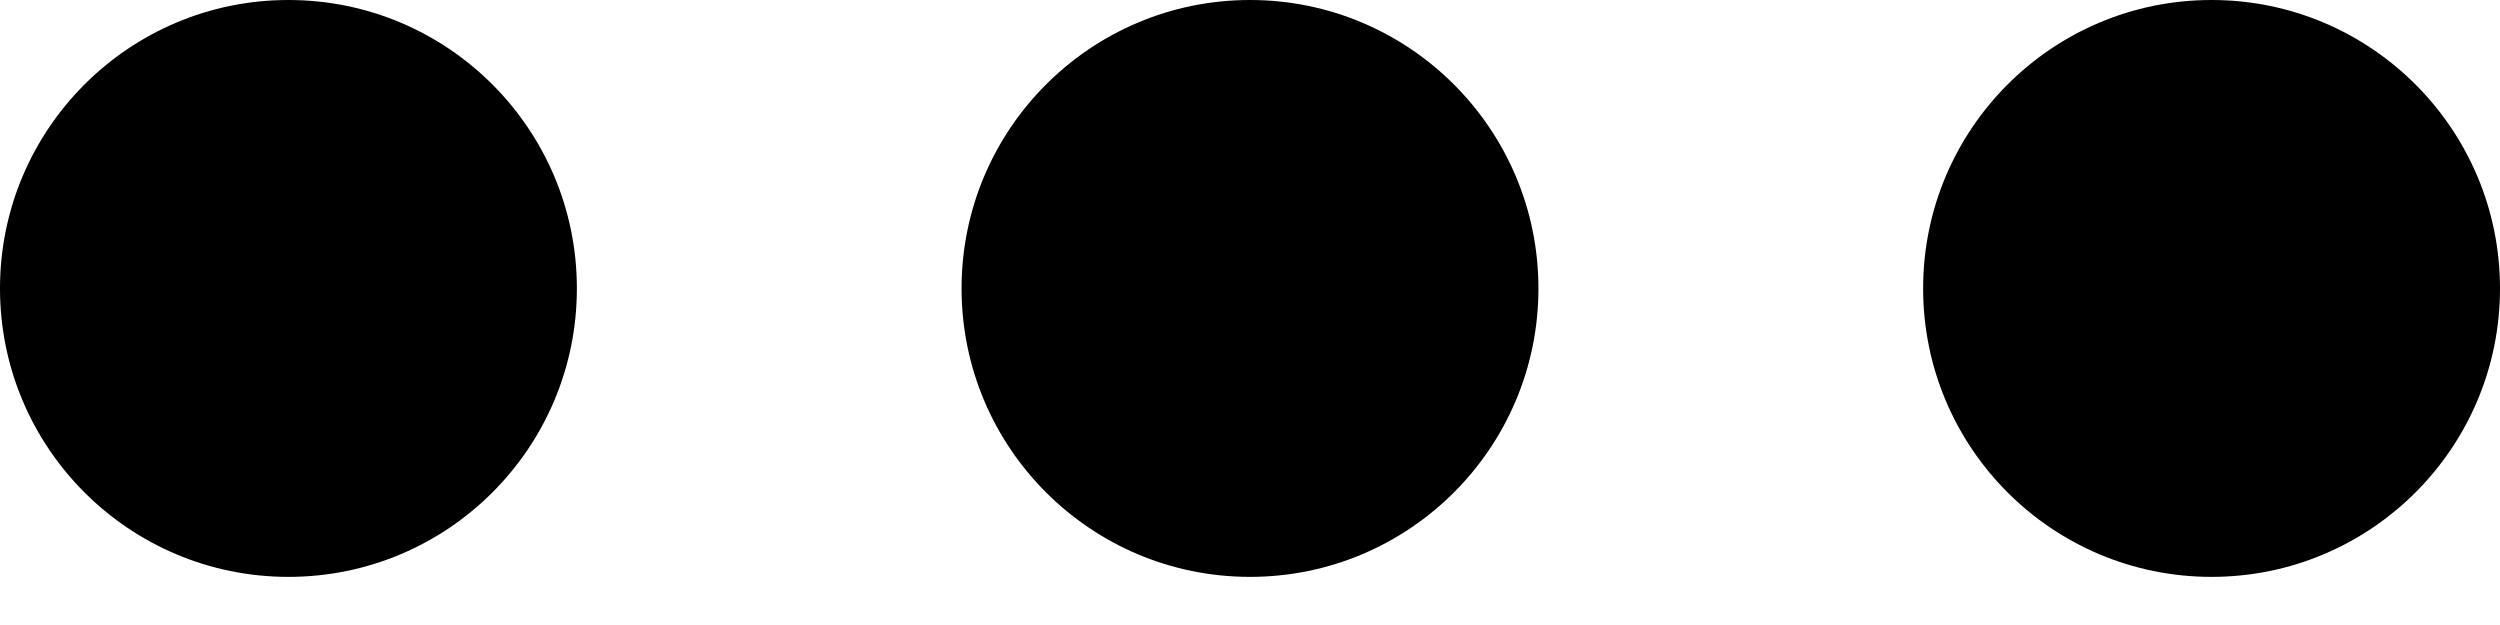
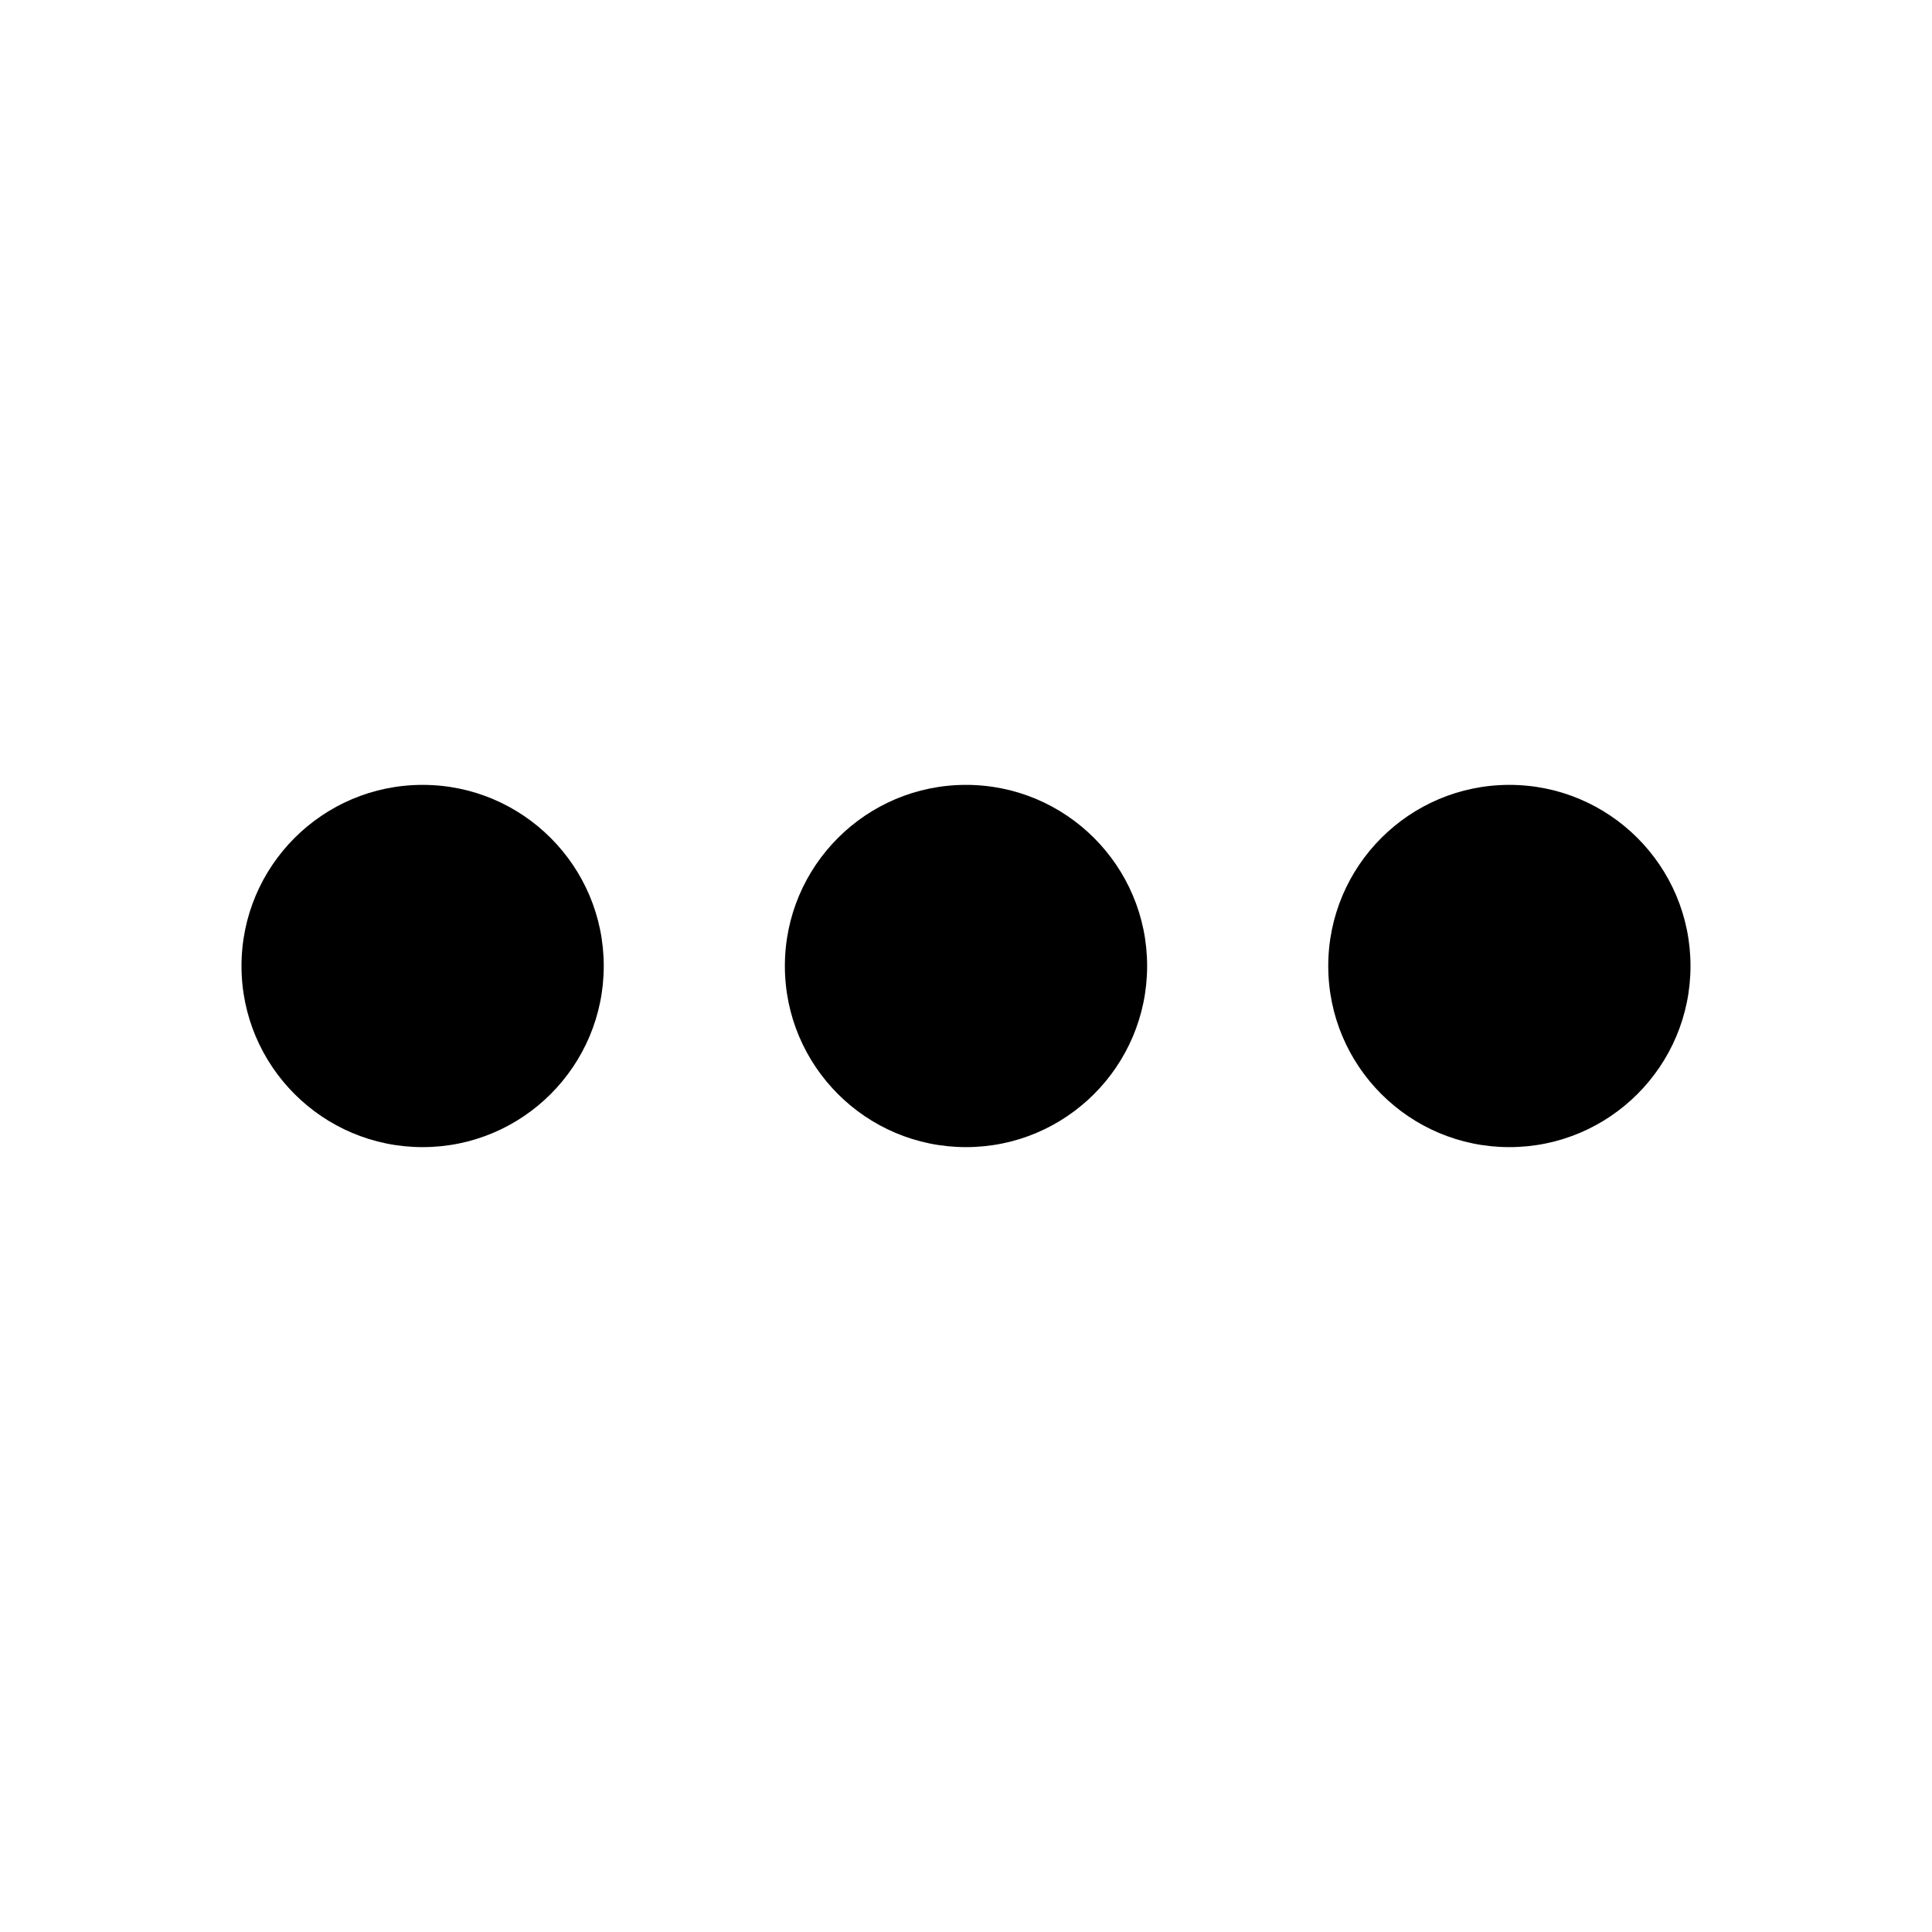
- <svg xmlns="http://www.w3.org/2000/svg" width="24px" height="6px" viewBox="0 0 24 6" version="1.1">
-   <path d="M2.769,5.538 C1.24,5.538 0,4.299 0,2.769 C0,1.24 1.24,0 2.769,0 C4.299,0 5.538,1.24 5.538,2.769 C5.538,4.299 4.299,5.538 2.769,5.538 Z M12,5.538 C10.471,5.538 9.231,4.299 9.231,2.769 C9.231,1.24 10.471,0 12,0 C13.529,0 14.769,1.24 14.769,2.769 C14.769,4.299 13.529,5.538 12,5.538 Z M21.231,5.538 C19.701,5.538 18.462,4.299 18.462,2.769 C18.462,1.24 19.701,0 21.231,0 C22.76,0 24,1.24 24,2.769 C24,4.299 22.76,5.538 21.231,5.538 Z" />
+ <svg xmlns="http://www.w3.org/2000/svg" height="16" viewBox="0 0 16 16" width="16">
+   <path d="m3.5 6.5c.828 0 1.5.672 1.5 1.5s-.672 1.5-1.5 1.5-1.5-.672-1.5-1.5.672-1.5 1.5-1.5zm4.5 0c.828 0 1.5.672 1.5 1.5s-.672 1.5-1.5 1.5-1.5-.672-1.5-1.5.672-1.5 1.5-1.5zm4.5 0c.828 0 1.5.672 1.5 1.5s-.672 1.5-1.5 1.5-1.5-.672-1.5-1.5.672-1.5 1.5-1.5z" fill-rule="evenodd" />
</svg>
